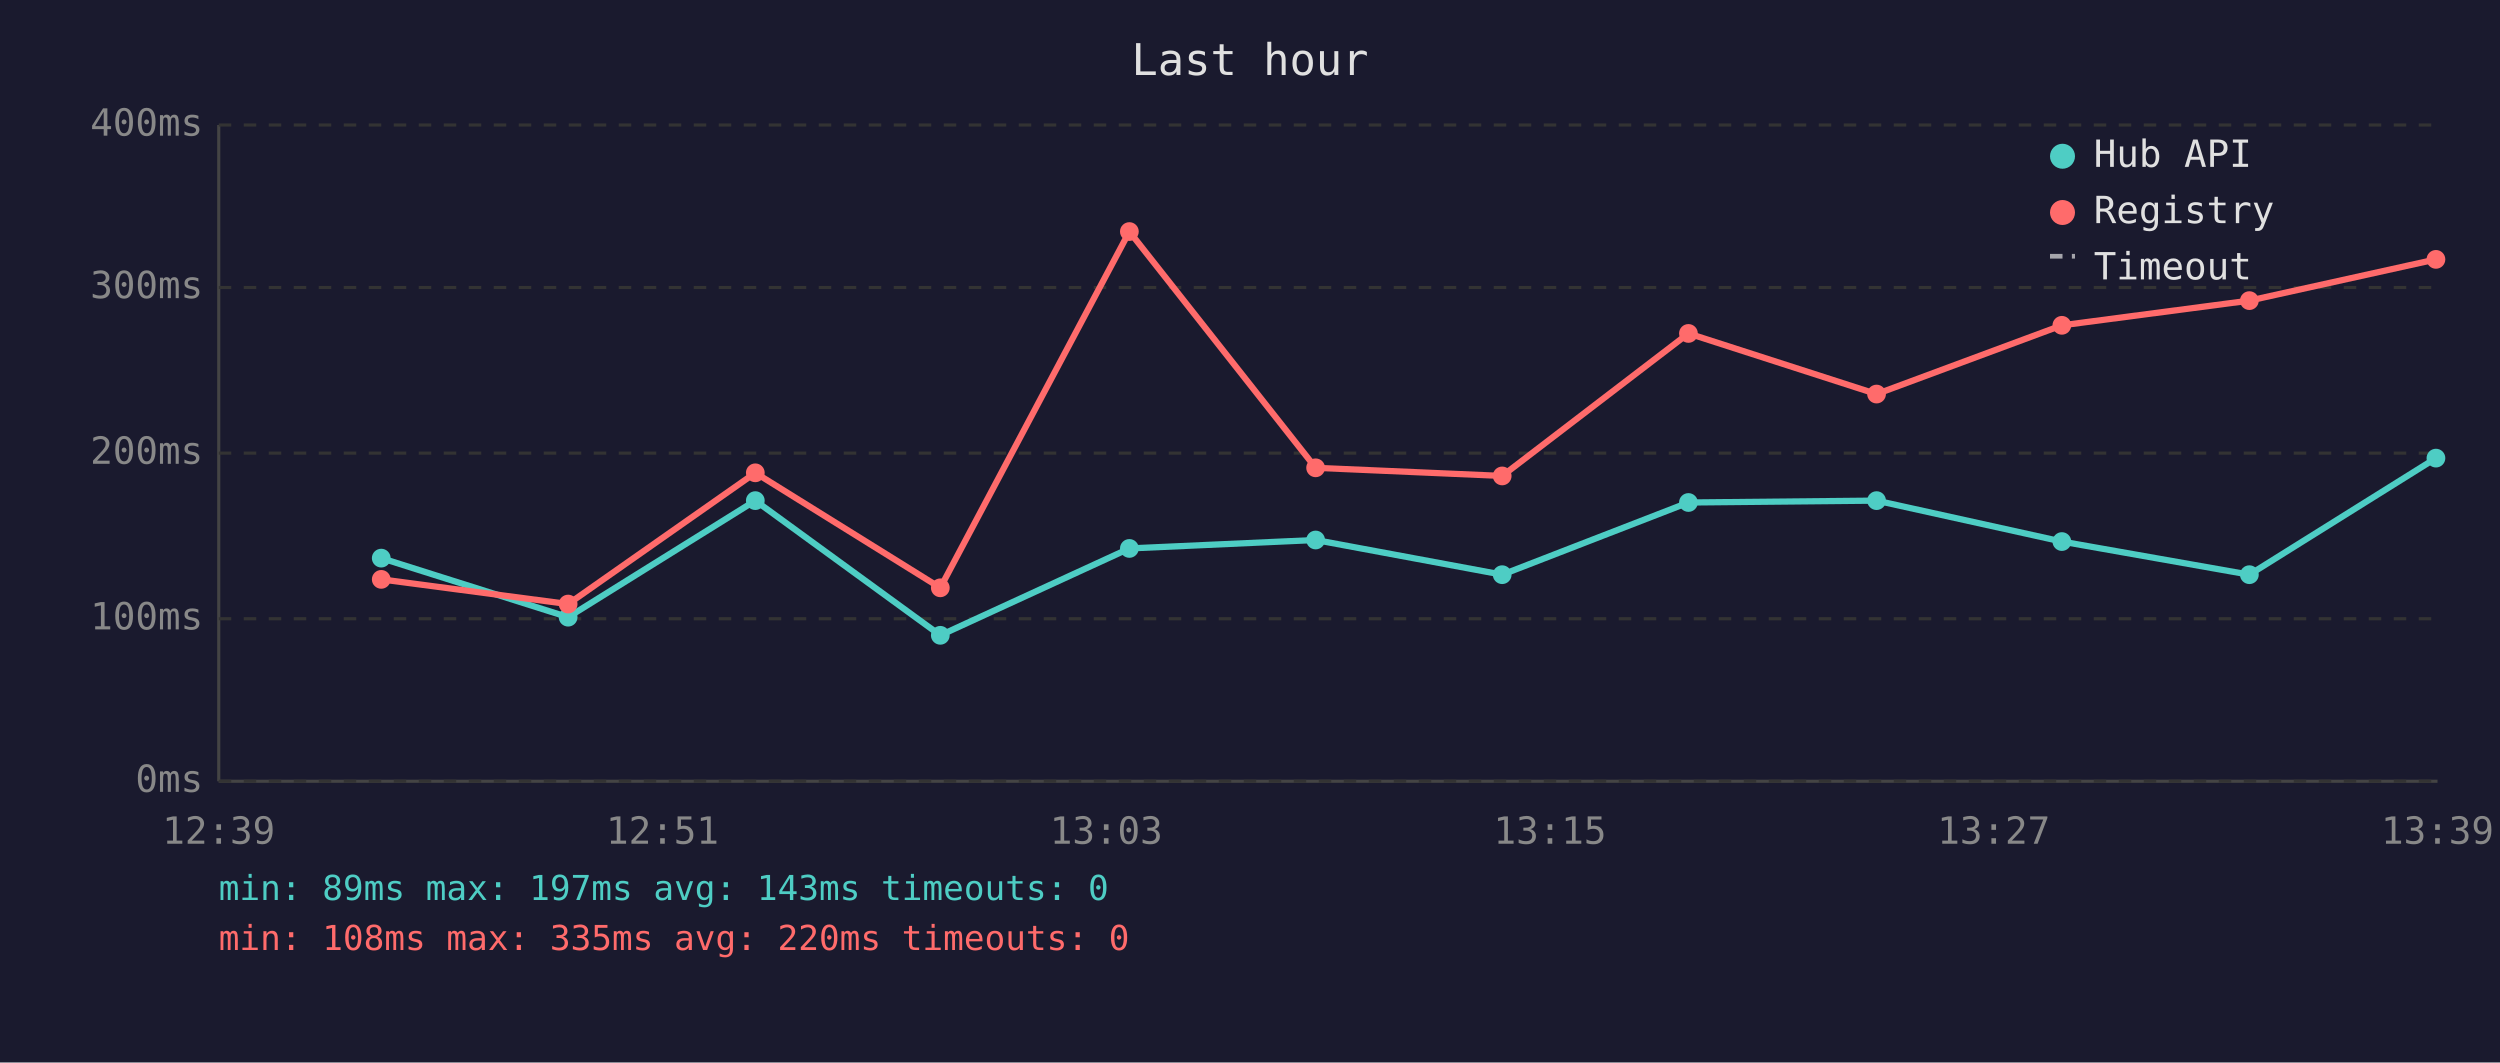
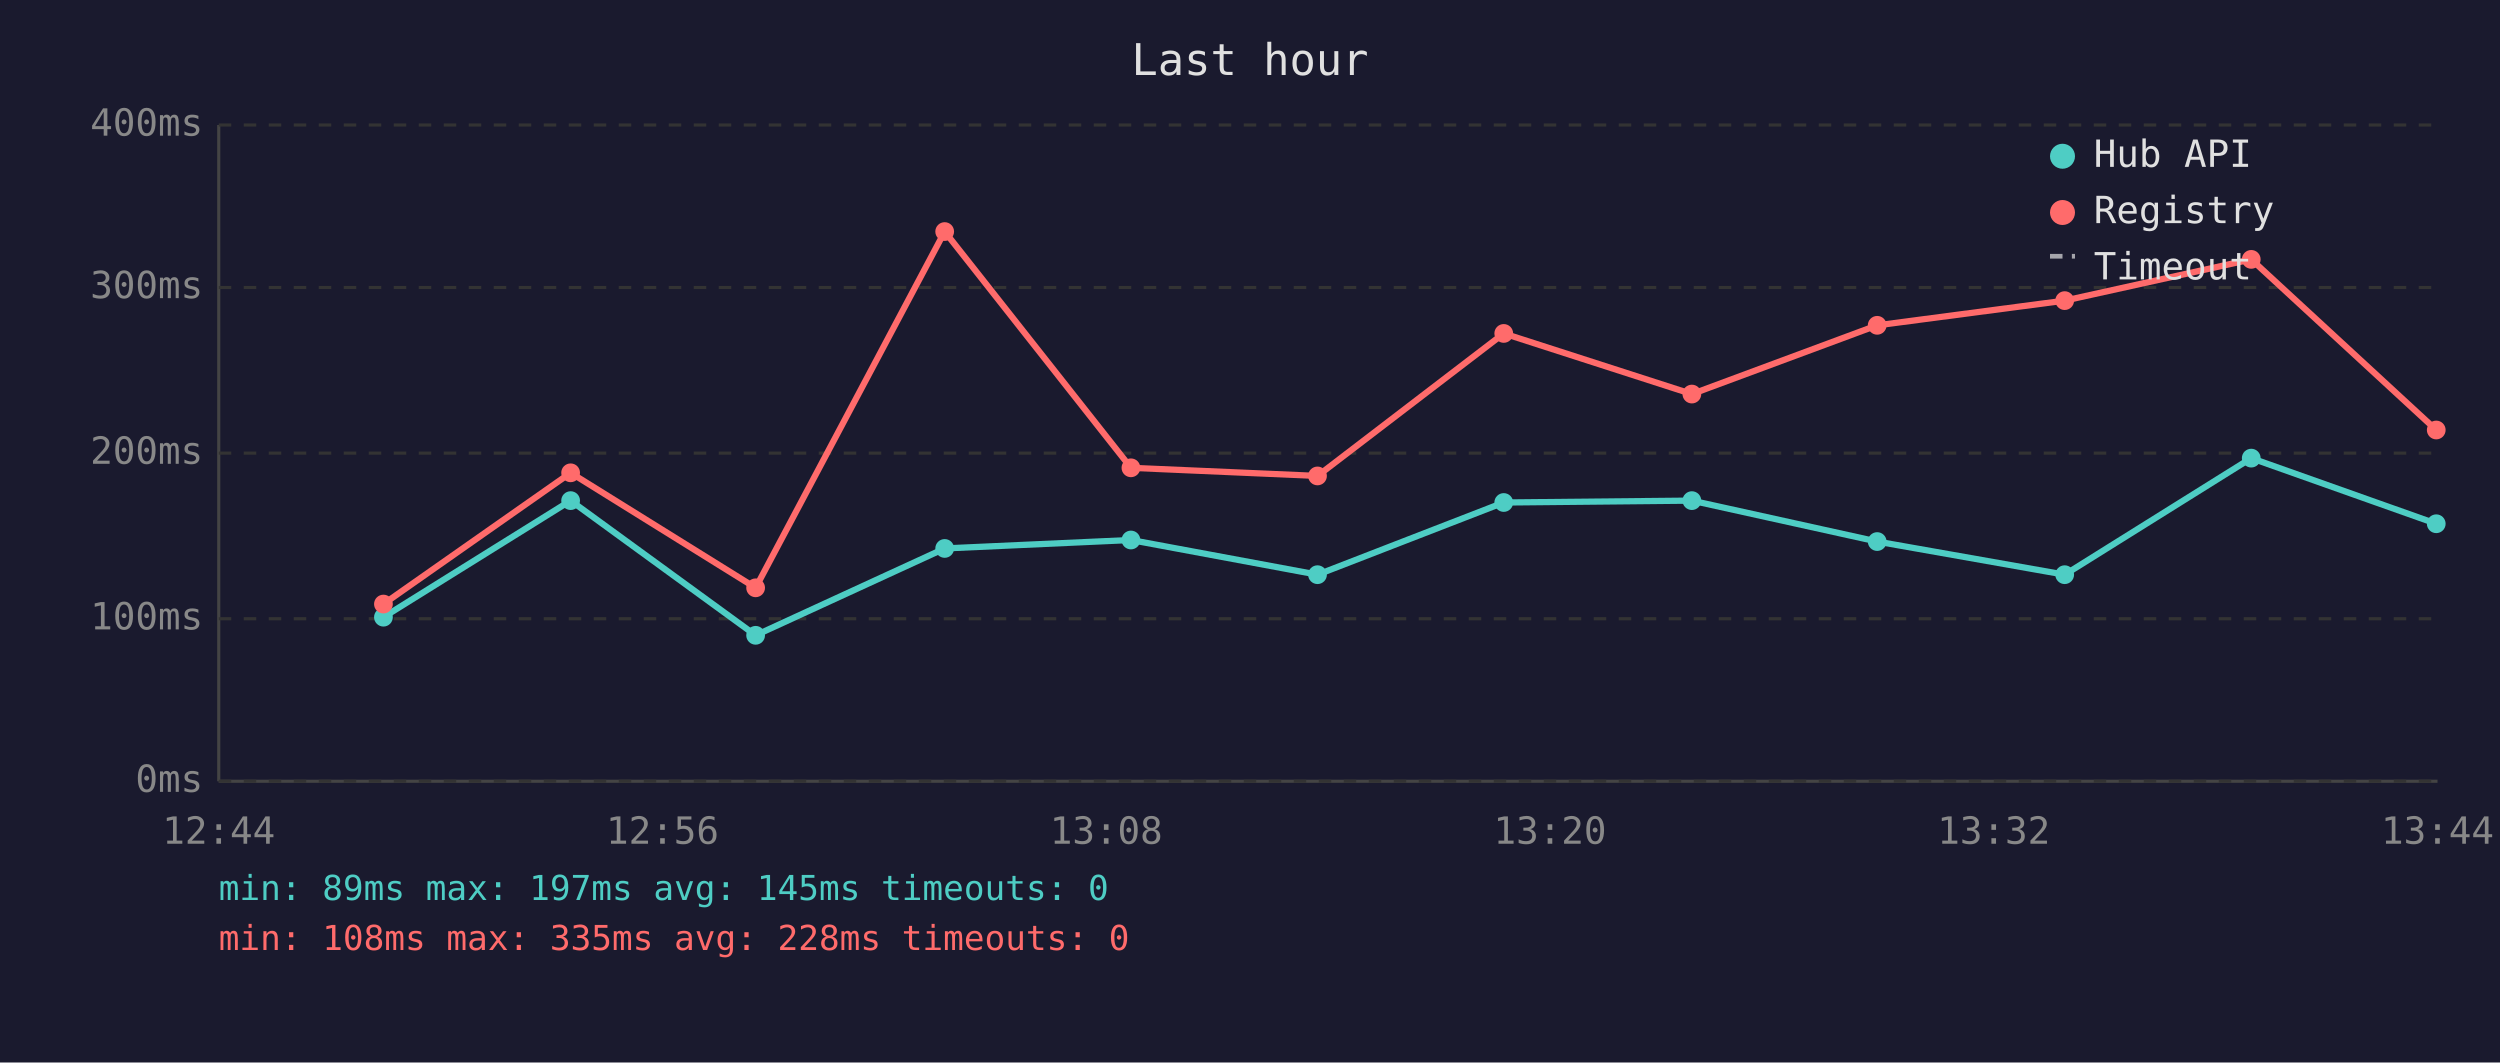
<svg xmlns="http://www.w3.org/2000/svg" viewBox="0 0 800 340" font-family="monospace" font-size="12">
  <rect width="800" height="340" fill="#1a1a2e" />
  <text x="400" y="24" fill="#e0e0e0" font-size="14" text-anchor="middle">Last hour</text>
  <line x1="70" y1="40" x2="70" y2="250" stroke="#444" stroke-width="1" />
  <line x1="70" y1="250" x2="780" y2="250" stroke="#444" stroke-width="1" />
  <line x1="70" y1="250" x2="780" y2="250" stroke="#333" stroke-width="1" stroke-dasharray="4" />
  <text x="65" y="250" fill="#888" text-anchor="end" dominant-baseline="middle">0ms</text>
  <line x1="70" y1="198" x2="780" y2="198" stroke="#333" stroke-width="1" stroke-dasharray="4" />
  <text x="65" y="198" fill="#888" text-anchor="end" dominant-baseline="middle">100ms</text>
  <line x1="70" y1="145" x2="780" y2="145" stroke="#333" stroke-width="1" stroke-dasharray="4" />
  <text x="65" y="145" fill="#888" text-anchor="end" dominant-baseline="middle">200ms</text>
  <line x1="70" y1="92" x2="780" y2="92" stroke="#333" stroke-width="1" stroke-dasharray="4" />
  <text x="65" y="92" fill="#888" text-anchor="end" dominant-baseline="middle">300ms</text>
  <line x1="70" y1="40" x2="780" y2="40" stroke="#333" stroke-width="1" stroke-dasharray="4" />
  <text x="65" y="40" fill="#888" text-anchor="end" dominant-baseline="middle">400ms</text>
-   <text x="70" y="270" fill="#888" text-anchor="middle">12:39</text>
-   <text x="212" y="270" fill="#888" text-anchor="middle">12:51</text>
-   <text x="354" y="270" fill="#888" text-anchor="middle">13:03</text>
-   <text x="496" y="270" fill="#888" text-anchor="middle">13:15</text>
-   <text x="638" y="270" fill="#888" text-anchor="middle">13:27</text>
-   <text x="780" y="270" fill="#888" text-anchor="middle">13:39</text>
-   <polyline points="122.0,178.6 181.8,197.5 241.7,160.2 300.9,203.3 361.4,175.5 421.0,172.8 480.7,183.9 540.3,160.8 600.5,160.2 659.8,173.3 719.8,183.9 779.5,146.6" fill="none" stroke="#4ecdc4" stroke-width="2" opacity="1" />
-   <circle cx="122.0" cy="178.6" r="3" fill="#4ecdc4" />
-   <circle cx="181.8" cy="197.5" r="3" fill="#4ecdc4" />
-   <circle cx="241.7" cy="160.2" r="3" fill="#4ecdc4" />
-   <circle cx="300.9" cy="203.3" r="3" fill="#4ecdc4" />
-   <circle cx="361.4" cy="175.5" r="3" fill="#4ecdc4" />
-   <circle cx="421.0" cy="172.8" r="3" fill="#4ecdc4" />
-   <circle cx="480.7" cy="183.9" r="3" fill="#4ecdc4" />
-   <circle cx="540.3" cy="160.8" r="3" fill="#4ecdc4" />
-   <circle cx="600.5" cy="160.2" r="3" fill="#4ecdc4" />
-   <circle cx="659.8" cy="173.3" r="3" fill="#4ecdc4" />
-   <circle cx="719.8" cy="183.9" r="3" fill="#4ecdc4" />
-   <circle cx="779.5" cy="146.6" r="3" fill="#4ecdc4" />
-   <polyline points="122.0,185.4 181.8,193.3 241.7,151.3 300.9,188.1 361.4,74.1 421.0,149.7 480.7,152.3 540.3,106.7 600.5,126.1 659.8,104.1 719.8,96.2 779.5,83.0" fill="none" stroke="#ff6b6b" stroke-width="2" opacity="1" />
-   <circle cx="122.0" cy="185.4" r="3" fill="#ff6b6b" />
-   <circle cx="181.8" cy="193.3" r="3" fill="#ff6b6b" />
-   <circle cx="241.7" cy="151.3" r="3" fill="#ff6b6b" />
-   <circle cx="300.9" cy="188.1" r="3" fill="#ff6b6b" />
-   <circle cx="361.4" cy="74.1" r="3" fill="#ff6b6b" />
-   <circle cx="421.0" cy="149.7" r="3" fill="#ff6b6b" />
-   <circle cx="480.7" cy="152.3" r="3" fill="#ff6b6b" />
-   <circle cx="540.3" cy="106.7" r="3" fill="#ff6b6b" />
-   <circle cx="600.5" cy="126.1" r="3" fill="#ff6b6b" />
-   <circle cx="659.8" cy="104.1" r="3" fill="#ff6b6b" />
-   <circle cx="719.8" cy="96.2" r="3" fill="#ff6b6b" />
-   <circle cx="779.5" cy="83.0" r="3" fill="#ff6b6b" />
+   <text x="70" y="270" fill="#888" text-anchor="middle">12:44</text>
+   <text x="212" y="270" fill="#888" text-anchor="middle">12:56</text>
+   <text x="354" y="270" fill="#888" text-anchor="middle">13:08</text>
+   <text x="496" y="270" fill="#888" text-anchor="middle">13:20</text>
+   <text x="638" y="270" fill="#888" text-anchor="middle">13:32</text>
+   <text x="780" y="270" fill="#888" text-anchor="middle">13:44</text>
+   <polyline points="122.7,197.5 182.6,160.2 241.8,203.3 302.3,175.5 361.9,172.8 421.6,183.9 481.2,160.8 541.4,160.2 600.7,173.3 660.7,183.9 720.4,146.6 779.6,167.6" fill="none" stroke="#4ecdc4" stroke-width="2" opacity="1" />
+   <circle cx="122.7" cy="197.5" r="3" fill="#4ecdc4" />
+   <circle cx="182.6" cy="160.2" r="3" fill="#4ecdc4" />
+   <circle cx="241.8" cy="203.3" r="3" fill="#4ecdc4" />
+   <circle cx="302.3" cy="175.5" r="3" fill="#4ecdc4" />
+   <circle cx="361.9" cy="172.8" r="3" fill="#4ecdc4" />
+   <circle cx="421.6" cy="183.9" r="3" fill="#4ecdc4" />
+   <circle cx="481.2" cy="160.8" r="3" fill="#4ecdc4" />
+   <circle cx="541.4" cy="160.2" r="3" fill="#4ecdc4" />
+   <circle cx="600.7" cy="173.3" r="3" fill="#4ecdc4" />
+   <circle cx="660.7" cy="183.9" r="3" fill="#4ecdc4" />
+   <circle cx="720.4" cy="146.6" r="3" fill="#4ecdc4" />
+   <circle cx="779.6" cy="167.6" r="3" fill="#4ecdc4" />
+   <polyline points="122.7,193.3 182.6,151.3 241.8,188.1 302.3,74.1 361.9,149.7 421.6,152.3 481.2,106.7 541.4,126.1 600.7,104.1 660.7,96.2 720.4,83.0 779.6,137.6" fill="none" stroke="#ff6b6b" stroke-width="2" opacity="1" />
+   <circle cx="122.7" cy="193.3" r="3" fill="#ff6b6b" />
+   <circle cx="182.6" cy="151.3" r="3" fill="#ff6b6b" />
+   <circle cx="241.8" cy="188.1" r="3" fill="#ff6b6b" />
+   <circle cx="302.3" cy="74.1" r="3" fill="#ff6b6b" />
+   <circle cx="361.9" cy="149.7" r="3" fill="#ff6b6b" />
+   <circle cx="421.6" cy="152.3" r="3" fill="#ff6b6b" />
+   <circle cx="481.2" cy="106.7" r="3" fill="#ff6b6b" />
+   <circle cx="541.4" cy="126.1" r="3" fill="#ff6b6b" />
+   <circle cx="600.7" cy="104.1" r="3" fill="#ff6b6b" />
+   <circle cx="660.7" cy="96.2" r="3" fill="#ff6b6b" />
+   <circle cx="720.4" cy="83.0" r="3" fill="#ff6b6b" />
+   <circle cx="779.6" cy="137.6" r="3" fill="#ff6b6b" />
  <circle cx="660" cy="50" r="4" fill="#4ecdc4" />
  <text x="670" y="50" fill="#e0e0e0" dominant-baseline="middle">Hub API</text>
  <circle cx="660" cy="68" r="4" fill="#ff6b6b" />
  <text x="670" y="68" fill="#e0e0e0" dominant-baseline="middle">Registry</text>
  <line x1="656" y1="82" x2="664" y2="82" stroke="#e0e0e0" stroke-width="1.5" stroke-dasharray="4,3" opacity="0.7" />
  <text x="670" y="86" fill="#e0e0e0" dominant-baseline="middle">Timeout</text>
-   <text x="70" y="288" fill="#4ecdc4" font-size="11">min: 89ms  max: 197ms  avg: 143ms  timeouts: 0</text>
-   <text x="70" y="304" fill="#ff6b6b" font-size="11">min: 108ms  max: 335ms  avg: 220ms  timeouts: 0</text>
+   <text x="70" y="288" fill="#4ecdc4" font-size="11">min: 89ms  max: 197ms  avg: 145ms  timeouts: 0</text>
+   <text x="70" y="304" fill="#ff6b6b" font-size="11">min: 108ms  max: 335ms  avg: 228ms  timeouts: 0</text>
</svg>
